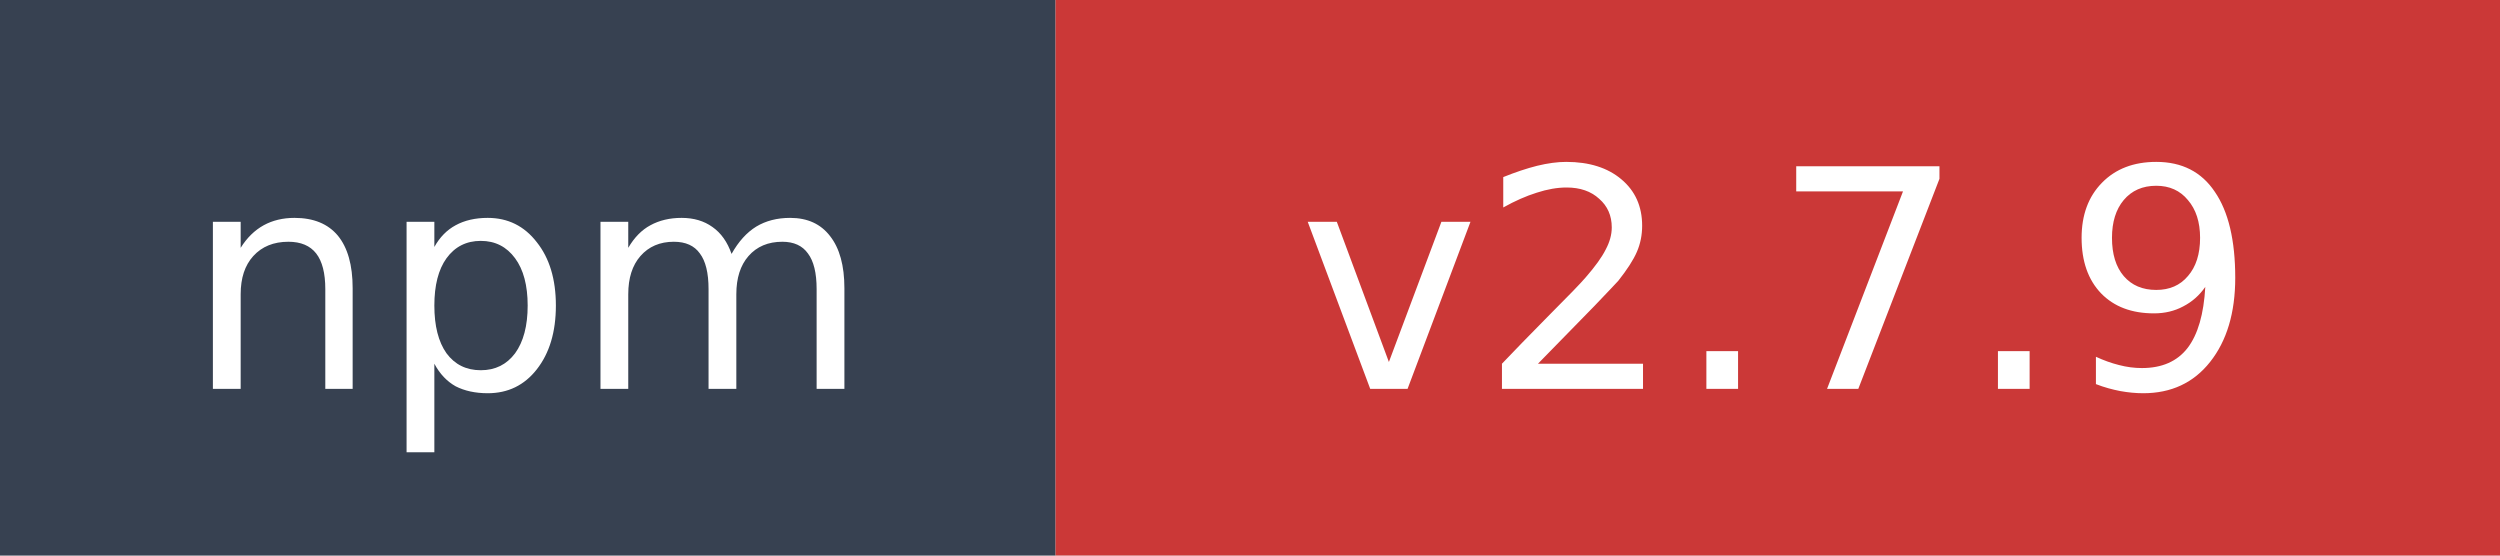
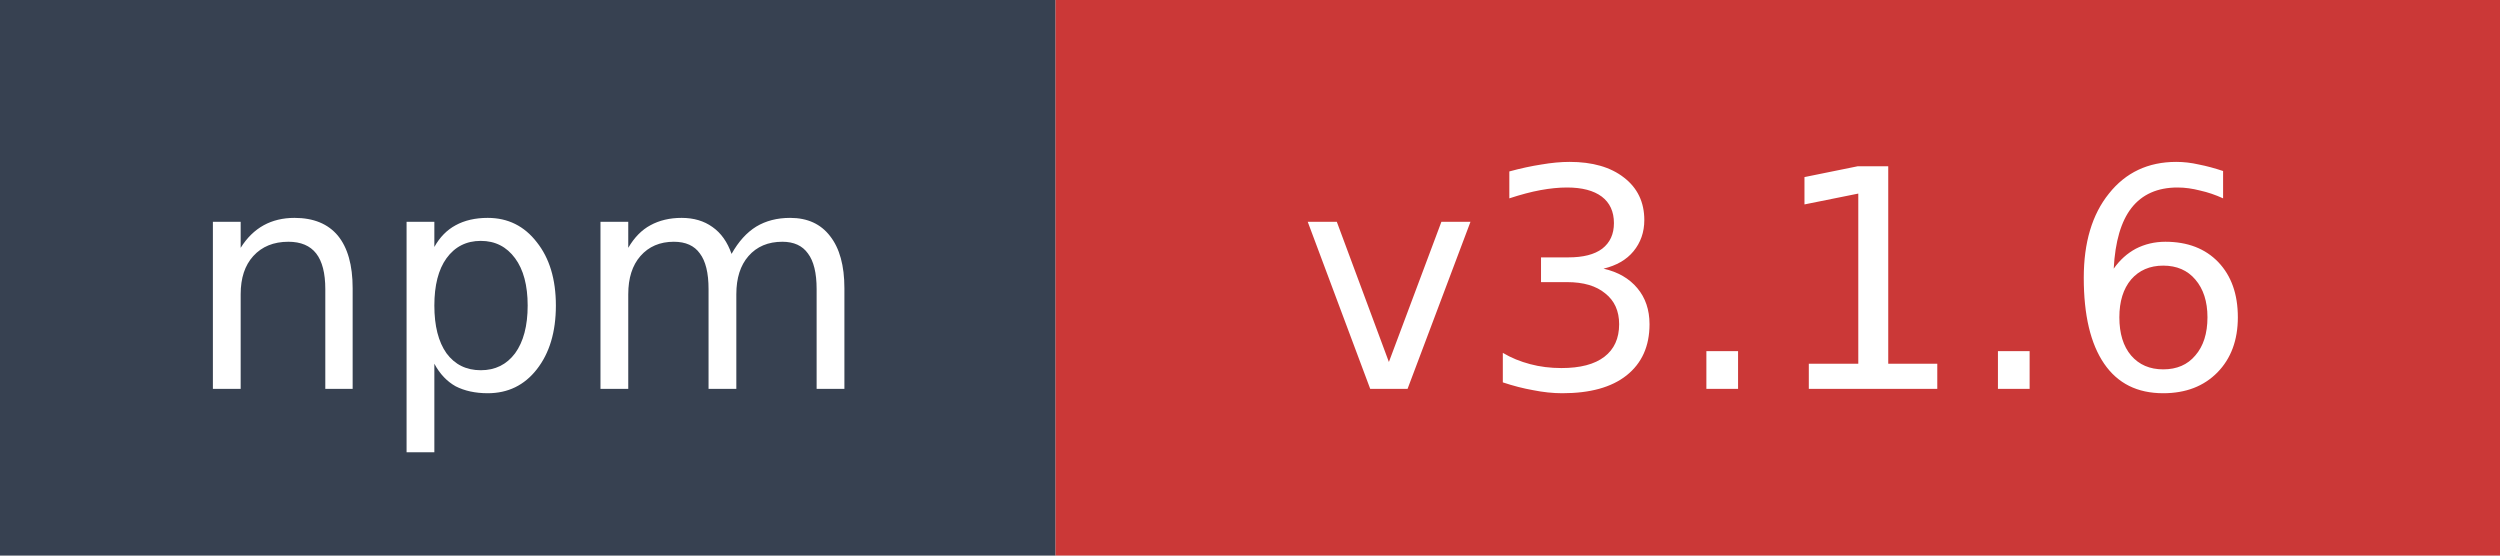
- <svg xmlns="http://www.w3.org/2000/svg" width="90" height="20" role="img" aria-label="npm: v2.7.9">
+ <svg xmlns="http://www.w3.org/2000/svg" width="90" height="20" role="img" aria-label="npm: v3.1.6">
  <rect width="38" height="20" fill="#374151" />
  <rect x="38" width="52" height="20" fill="#cb3837" />
  <text x="19" y="14" fill="#ffffff" font-family="Verdana,Geneva,DejaVu Sans,sans-serif" font-size="11" text-anchor="middle">npm</text>
-   <text x="64" y="14" fill="#ffffff" font-family="Verdana,Geneva,DejaVu Sans,sans-serif" font-size="11" text-anchor="middle">v2.7.9</text>
+   <text x="64" y="14" fill="#ffffff" font-family="Verdana,Geneva,DejaVu Sans,sans-serif" font-size="11" text-anchor="middle">v3.1.6</text>
</svg>
